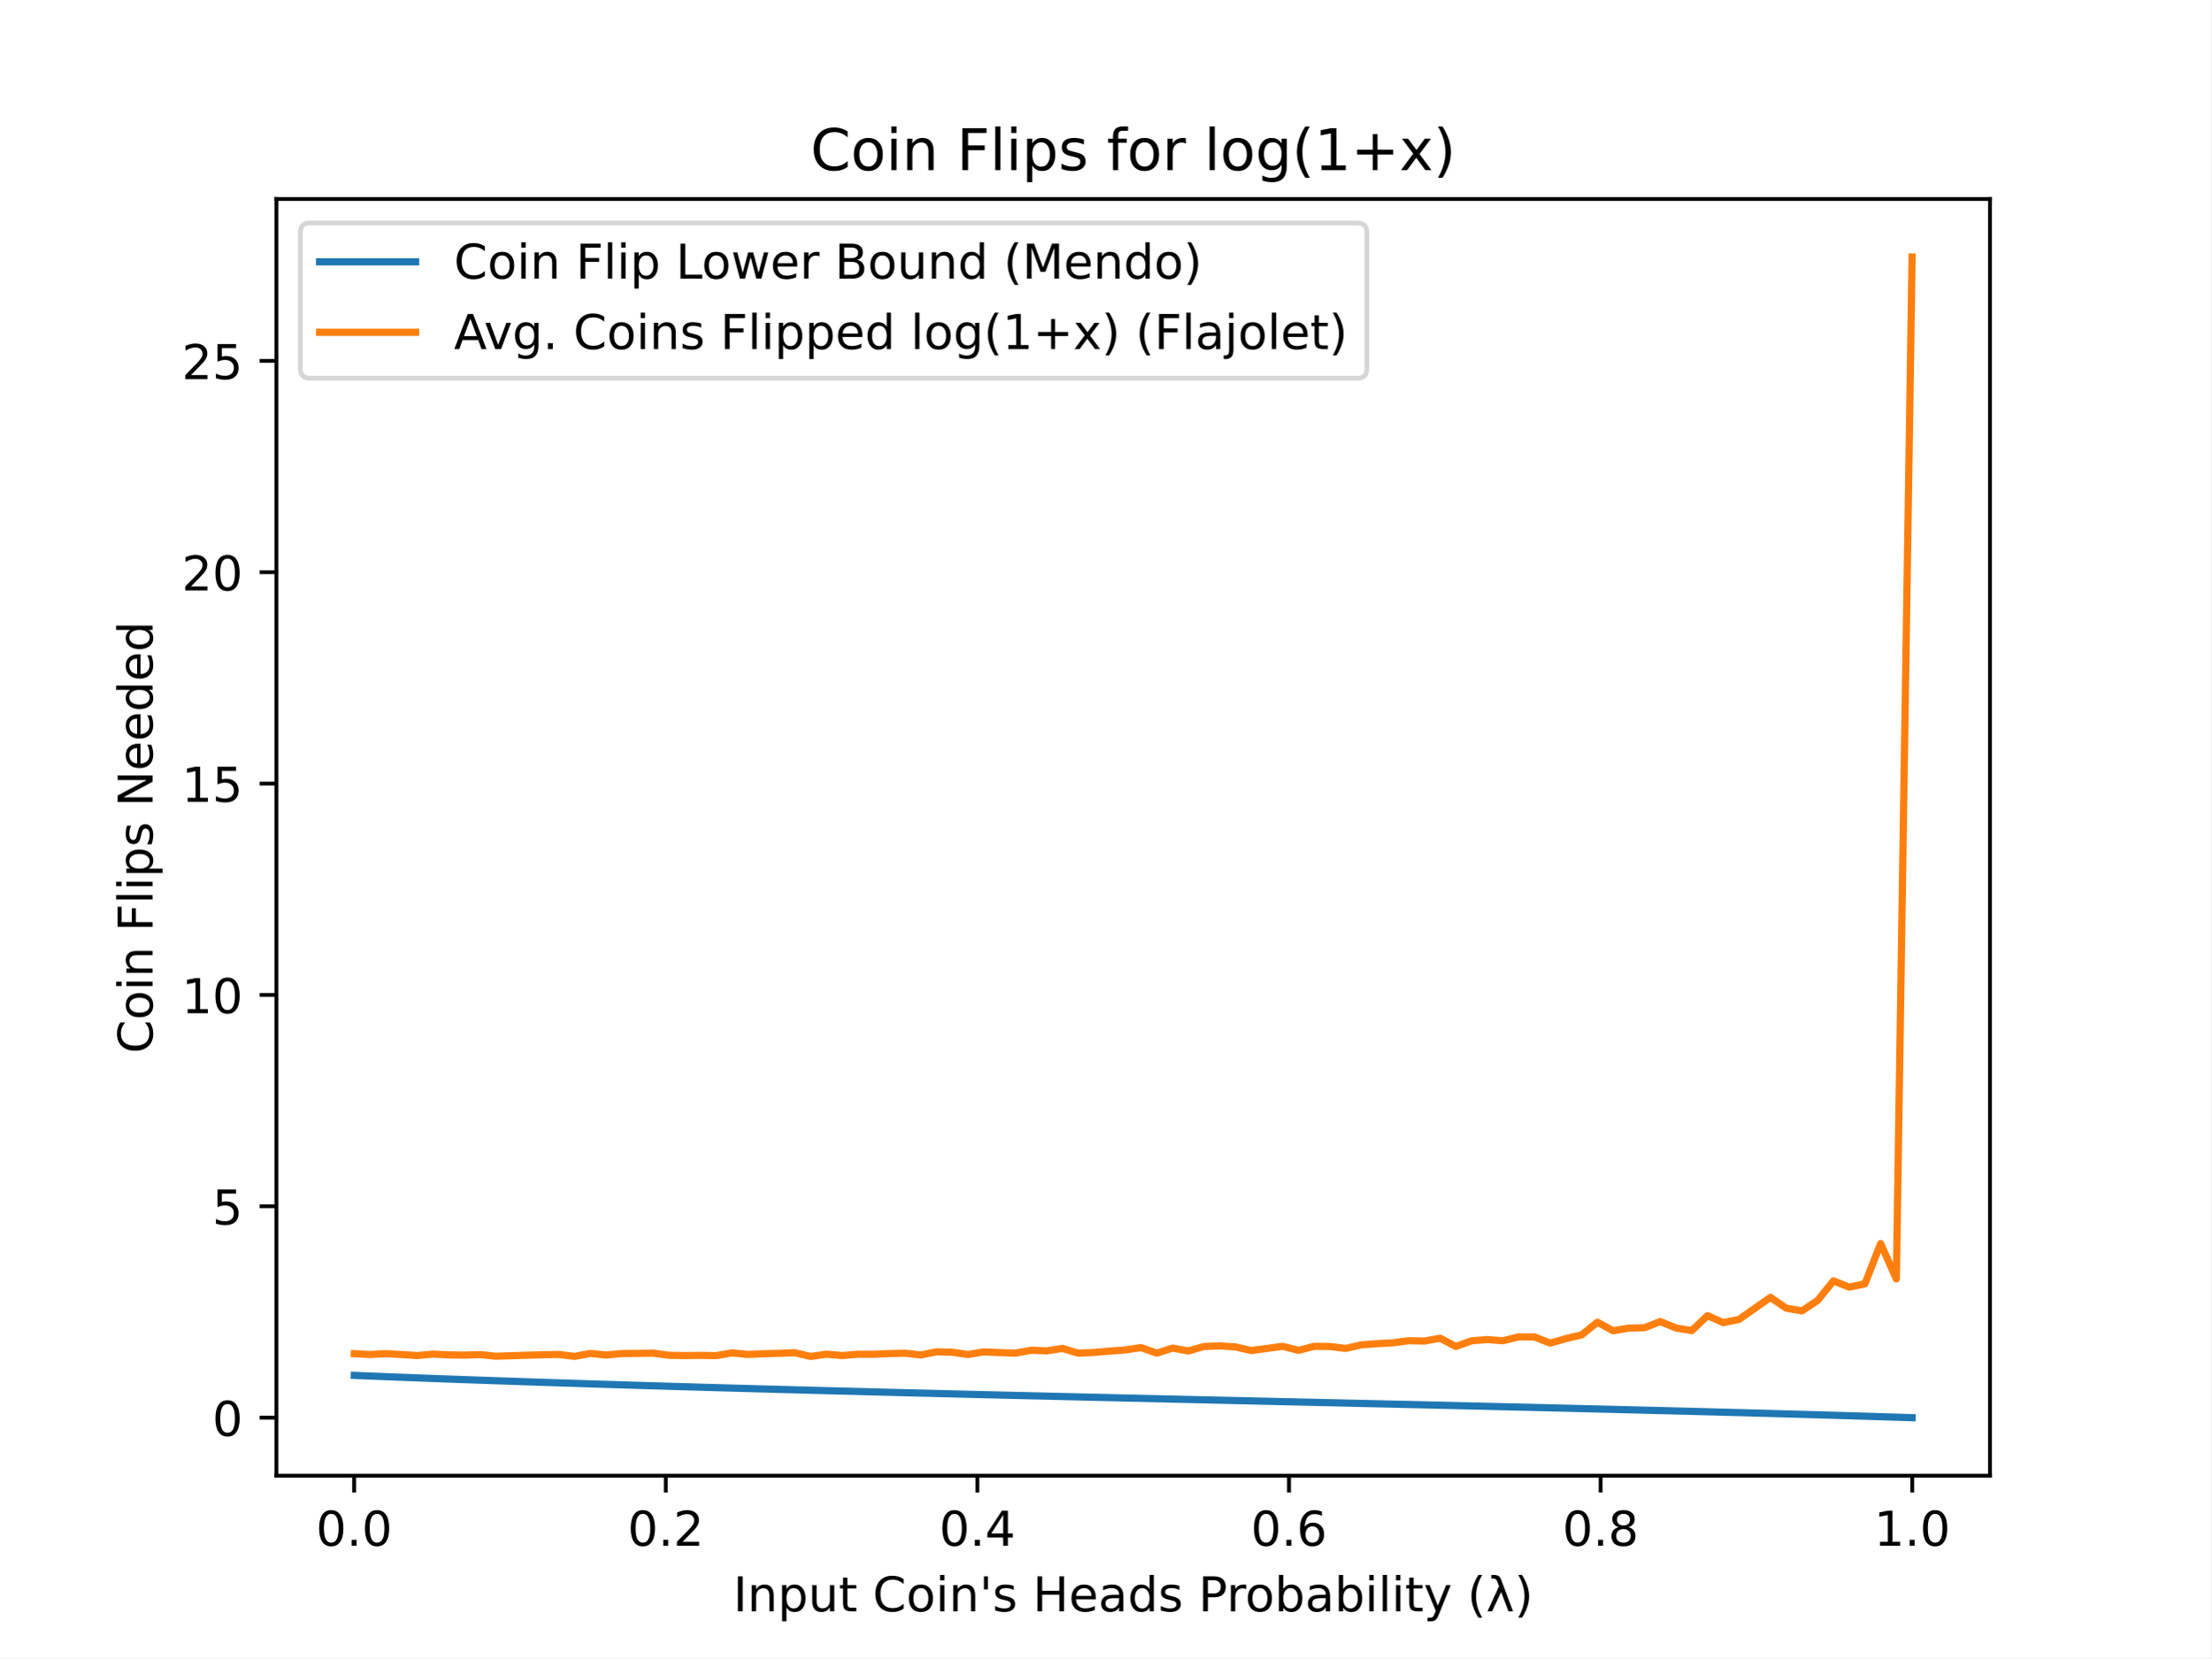
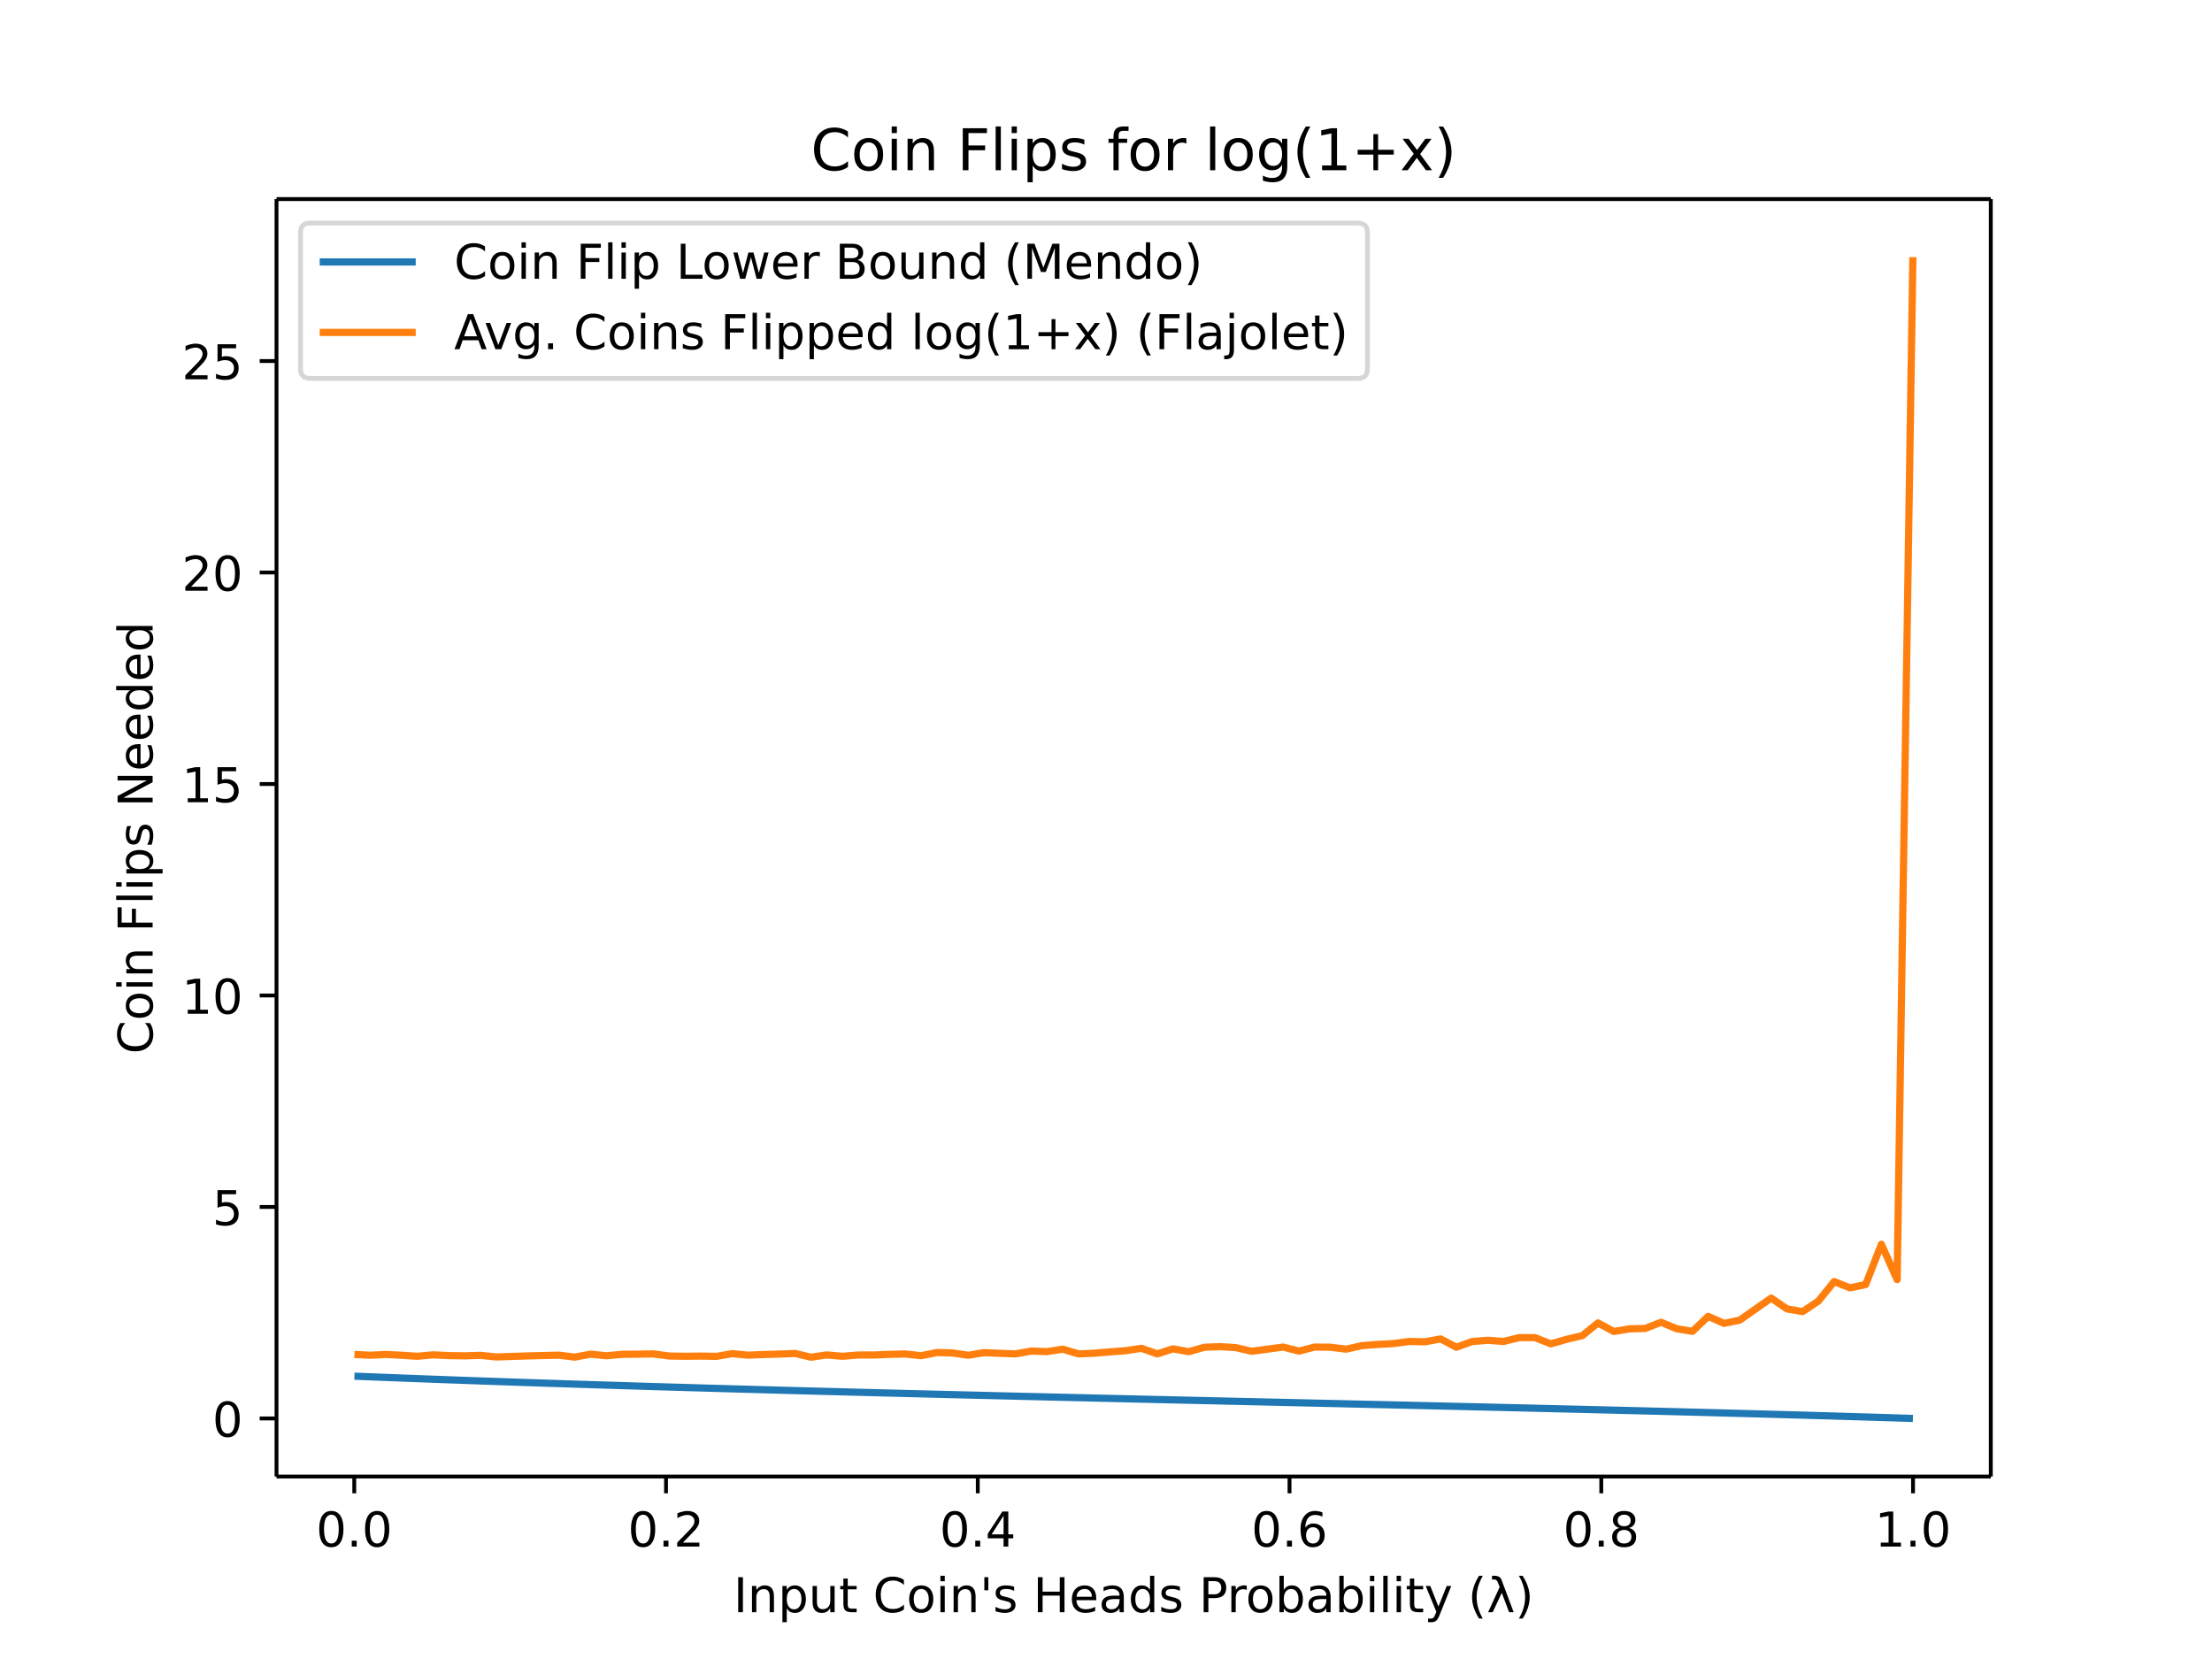
- <svg xmlns="http://www.w3.org/2000/svg" xmlns:xlink="http://www.w3.org/1999/xlink" height="345.6pt" version="1.1" viewBox="0 0 460.8 345.6" width="460.8pt">
+ <svg xmlns="http://www.w3.org/2000/svg" xmlns:xlink="http://www.w3.org/1999/xlink" height="460.8" viewBox="0 0 460.8 345.6" width="614.4">
  <defs>
-     <style type="text/css">
- *{stroke-linecap:butt;stroke-linejoin:round;}
-   </style>
+     <style>*{stroke-linecap:butt;stroke-linejoin:round}</style>
  </defs>
  <g id="figure_1">
-     <g id="patch_1">
-       <path d="M 0 345.6  L 460.8 345.6  L 460.8 0  L 0 0  z " style="fill:#ffffff;" />
-     </g>
+     <path d="M0 345.6h460.8V0H0z" fill="#fff" id="patch_1" />
    <g id="axes_1">
-       <g id="patch_2">
-         <path d="M 57.6 307.584  L 414.72 307.584  L 414.72 41.472  L 57.6 41.472  z " style="fill:#ffffff;" />
-       </g>
+       <path d="M57.6 307.584h357.12V41.472H57.6z" fill="#fff" id="patch_2" />
      <g id="matplotlib.axis_1">
        <g id="xtick_1">
          <g id="line2d_1">
            <defs>
-               <path d="M 0 0  L 0 3.5  " id="m16afa98d9b" style="stroke:#000000;stroke-width:0.8;" />
+               <path d="M0 0v3.5" id="m16afa98d9b" stroke="#000" stroke-width=".8" />
            </defs>
-             <g>
-               <use style="stroke:#000000;stroke-width:0.8;" x="73.8" xlink:href="#m16afa98d9b" y="307.584" />
-             </g>
+             <use x="73.8" xlink:href="#m16afa98d9b" y="307.584" stroke="#000" stroke-width=".8" />
          </g>
-           <g id="text_1">
-             <text style="font-family:DejaVu Sans;font-size:10px;font-style:normal;font-weight:normal;text-anchor:middle;" transform="rotate(-0, 73.80026, 322.1824)" x="73.8" y="322.182">0.0</text>
-           </g>
+           <text x="73.8" y="322.182" font-family="DejaVu Sans" font-size="10" font-weight="400" text-anchor="middle" id="text_1">0.0</text>
        </g>
        <g id="xtick_2">
-           <g id="line2d_2">
-             <g>
-               <use style="stroke:#000000;stroke-width:0.8;" x="138.744" xlink:href="#m16afa98d9b" y="307.584" />
-             </g>
-           </g>
-           <g id="text_2">
-             <text style="font-family:DejaVu Sans;font-size:10px;font-style:normal;font-weight:normal;text-anchor:middle;" transform="rotate(-0, 138.7442, 322.1824)" x="138.744" y="322.182">0.2</text>
-           </g>
+           <use x="138.744" xlink:href="#m16afa98d9b" y="307.584" stroke="#000" stroke-width=".8" id="line2d_2" />
+           <text x="138.744" y="322.182" font-family="DejaVu Sans" font-size="10" font-weight="400" text-anchor="middle" id="text_2">0.2</text>
        </g>
        <g id="xtick_3">
-           <g id="line2d_3">
-             <g>
-               <use style="stroke:#000000;stroke-width:0.8;" x="203.688" xlink:href="#m16afa98d9b" y="307.584" />
-             </g>
-           </g>
-           <g id="text_3">
-             <text style="font-family:DejaVu Sans;font-size:10px;font-style:normal;font-weight:normal;text-anchor:middle;" transform="rotate(-0, 203.6881, 322.1824)" x="203.688" y="322.182">0.4</text>
-           </g>
+           <use x="203.688" xlink:href="#m16afa98d9b" y="307.584" stroke="#000" stroke-width=".8" id="line2d_3" />
+           <text x="203.688" y="322.182" font-family="DejaVu Sans" font-size="10" font-weight="400" text-anchor="middle" id="text_3">0.4</text>
        </g>
        <g id="xtick_4">
-           <g id="line2d_4">
-             <g>
-               <use style="stroke:#000000;stroke-width:0.8;" x="268.632" xlink:href="#m16afa98d9b" y="307.584" />
-             </g>
-           </g>
-           <g id="text_4">
-             <text style="font-family:DejaVu Sans;font-size:10px;font-style:normal;font-weight:normal;text-anchor:middle;" transform="rotate(-0, 268.6319, 322.1824)" x="268.632" y="322.182">0.6</text>
-           </g>
+           <use x="268.632" xlink:href="#m16afa98d9b" y="307.584" stroke="#000" stroke-width=".8" id="line2d_4" />
+           <text x="268.632" y="322.182" font-family="DejaVu Sans" font-size="10" font-weight="400" text-anchor="middle" id="text_4">0.6</text>
        </g>
        <g id="xtick_5">
-           <g id="line2d_5">
-             <g>
-               <use style="stroke:#000000;stroke-width:0.8;" x="333.576" xlink:href="#m16afa98d9b" y="307.584" />
-             </g>
-           </g>
-           <g id="text_5">
-             <text style="font-family:DejaVu Sans;font-size:10px;font-style:normal;font-weight:normal;text-anchor:middle;" transform="rotate(-0, 333.5758, 322.1824)" x="333.576" y="322.182">0.8</text>
-           </g>
+           <use x="333.576" xlink:href="#m16afa98d9b" y="307.584" stroke="#000" stroke-width=".8" id="line2d_5" />
+           <text x="333.576" y="322.182" font-family="DejaVu Sans" font-size="10" font-weight="400" text-anchor="middle" id="text_5">0.8</text>
        </g>
        <g id="xtick_6">
-           <g id="line2d_6">
-             <g>
-               <use style="stroke:#000000;stroke-width:0.8;" x="398.52" xlink:href="#m16afa98d9b" y="307.584" />
-             </g>
-           </g>
-           <g id="text_6">
-             <text style="font-family:DejaVu Sans;font-size:10px;font-style:normal;font-weight:normal;text-anchor:middle;" transform="rotate(-0, 398.5197, 322.1824)" x="398.52" y="322.182">1.0</text>
-           </g>
+           <use x="398.52" xlink:href="#m16afa98d9b" y="307.584" stroke="#000" stroke-width=".8" id="line2d_6" />
+           <text x="398.52" y="322.182" font-family="DejaVu Sans" font-size="10" font-weight="400" text-anchor="middle" id="text_6">1.0</text>
        </g>
-         <g id="text_7">
-           <text style="font-family:DejaVu Sans;font-size:10px;font-style:normal;font-weight:normal;text-anchor:middle;" transform="rotate(-0, 236.16, 335.8606)" x="236.16" y="335.861">Input Coin's Heads Probability (λ)</text>
-         </g>
+         <text x="236.16" y="335.861" font-family="DejaVu Sans" font-size="10" font-weight="400" text-anchor="middle" id="text_7">Input Coin's Heads Probability (λ)</text>
      </g>
      <g id="matplotlib.axis_2">
        <g id="ytick_1">
          <g id="line2d_7">
            <defs>
-               <path d="M 0 0  L -3.5 0  " id="m14b4365719" style="stroke:#000000;stroke-width:0.8;" />
+               <path d="M0 0h-3.5" id="m14b4365719" stroke="#000" stroke-width=".8" />
            </defs>
-             <g>
-               <use style="stroke:#000000;stroke-width:0.8;" x="57.6" xlink:href="#m14b4365719" y="295.489" />
-             </g>
+             <use x="57.6" xlink:href="#m14b4365719" y="295.489" stroke="#000" stroke-width=".8" />
          </g>
-           <g id="text_8">
-             <text style="font-family:DejaVu Sans;font-size:10px;font-style:normal;font-weight:normal;text-anchor:end;" transform="rotate(-0, 50.6, 299.2883)" x="50.6" y="299.288">0</text>
-           </g>
+           <text x="50.6" y="299.288" font-family="DejaVu Sans" font-size="10" font-weight="400" text-anchor="end" id="text_8">0</text>
        </g>
        <g id="ytick_2">
-           <g id="line2d_8">
-             <g>
-               <use style="stroke:#000000;stroke-width:0.8;" x="57.6" xlink:href="#m14b4365719" y="251.433" />
-             </g>
-           </g>
-           <g id="text_9">
-             <text style="font-family:DejaVu Sans;font-size:10px;font-style:normal;font-weight:normal;text-anchor:end;" transform="rotate(-0, 50.6, 255.2321)" x="50.6" y="255.232">5</text>
-           </g>
+           <use x="57.6" xlink:href="#m14b4365719" y="251.433" stroke="#000" stroke-width=".8" id="line2d_8" />
+           <text x="50.6" y="255.232" font-family="DejaVu Sans" font-size="10" font-weight="400" text-anchor="end" id="text_9">5</text>
        </g>
        <g id="ytick_3">
-           <g id="line2d_9">
-             <g>
-               <use style="stroke:#000000;stroke-width:0.8;" x="57.6" xlink:href="#m14b4365719" y="207.377" />
-             </g>
-           </g>
-           <g id="text_10">
-             <text style="font-family:DejaVu Sans;font-size:10px;font-style:normal;font-weight:normal;text-anchor:end;" transform="rotate(-0, 50.6, 211.176)" x="50.6" y="211.176">10</text>
-           </g>
+           <use x="57.6" xlink:href="#m14b4365719" y="207.377" stroke="#000" stroke-width=".8" id="line2d_9" />
+           <text x="50.6" y="211.176" font-family="DejaVu Sans" font-size="10" font-weight="400" text-anchor="end" id="text_10">10</text>
        </g>
        <g id="ytick_4">
-           <g id="line2d_10">
-             <g>
-               <use style="stroke:#000000;stroke-width:0.8;" x="57.6" xlink:href="#m14b4365719" y="163.321" />
-             </g>
-           </g>
-           <g id="text_11">
-             <text style="font-family:DejaVu Sans;font-size:10px;font-style:normal;font-weight:normal;text-anchor:end;" transform="rotate(-0, 50.6, 167.1199)" x="50.6" y="167.12">15</text>
-           </g>
+           <use x="57.6" xlink:href="#m14b4365719" y="163.321" stroke="#000" stroke-width=".8" id="line2d_10" />
+           <text x="50.6" y="167.12" font-family="DejaVu Sans" font-size="10" font-weight="400" text-anchor="end" id="text_11">15</text>
        </g>
        <g id="ytick_5">
-           <g id="line2d_11">
-             <g>
-               <use style="stroke:#000000;stroke-width:0.8;" x="57.6" xlink:href="#m14b4365719" y="119.265" />
-             </g>
-           </g>
-           <g id="text_12">
-             <text style="font-family:DejaVu Sans;font-size:10px;font-style:normal;font-weight:normal;text-anchor:end;" transform="rotate(-0, 50.6, 123.0637)" x="50.6" y="123.064">20</text>
-           </g>
+           <use x="57.6" xlink:href="#m14b4365719" y="119.265" stroke="#000" stroke-width=".8" id="line2d_11" />
+           <text x="50.6" y="123.064" font-family="DejaVu Sans" font-size="10" font-weight="400" text-anchor="end" id="text_12">20</text>
        </g>
        <g id="ytick_6">
-           <g id="line2d_12">
-             <g>
-               <use style="stroke:#000000;stroke-width:0.8;" x="57.6" xlink:href="#m14b4365719" y="75.208" />
-             </g>
-           </g>
-           <g id="text_13">
-             <text style="font-family:DejaVu Sans;font-size:10px;font-style:normal;font-weight:normal;text-anchor:end;" transform="rotate(-0, 50.6, 79.00759)" x="50.6" y="79.008">25</text>
-           </g>
+           <use x="57.6" xlink:href="#m14b4365719" y="75.208" stroke="#000" stroke-width=".8" id="line2d_12" />
+           <text x="50.6" y="79.008" font-family="DejaVu Sans" font-size="10" font-weight="400" text-anchor="end" id="text_13">25</text>
        </g>
-         <g id="text_14">
-           <text style="font-family:DejaVu Sans;font-size:10px;font-style:normal;font-weight:normal;text-anchor:middle;" transform="rotate(-90, 31.79531, 174.528)" x="31.795" y="174.528">Coin Flips Needed</text>
-         </g>
+         <text transform="rotate(-90 31.795 174.528)" x="31.795" y="174.528" font-family="DejaVu Sans" font-size="10" font-weight="400" text-anchor="middle" id="text_14">Coin Flips Needed</text>
      </g>
-       <g id="line2d_13">
-         <path clip-path="url(#p42e129b2db)" d="M 73.833 286.679  L 77.112 286.811  L 80.391 286.941  L 83.671 287.068  L 86.95 287.194  L 90.229 287.316  L 93.509 287.437  L 96.788 287.556  L 100.067 287.673  L 103.347 287.787  L 106.626 287.9  L 109.905 288.012  L 113.185 288.121  L 116.464 288.229  L 119.743 288.335  L 123.023 288.44  L 126.302 288.543  L 129.581 288.645  L 132.861 288.745  L 136.14 288.844  L 139.42 288.942  L 142.699 289.038  L 145.978 289.134  L 149.258 289.228  L 152.537 289.321  L 155.816 289.413  L 159.096 289.504  L 162.375 289.594  L 165.654 289.683  L 168.934 289.771  L 172.213 289.858  L 175.492 289.944  L 178.772 290.03  L 182.051 290.115  L 185.33 290.199  L 188.61 290.282  L 191.889 290.364  L 195.168 290.446  L 198.448 290.528  L 201.727 290.608  L 205.006 290.689  L 208.286 290.768  L 211.565 290.847  L 214.844 290.926  L 218.124 291.004  L 221.403 291.082  L 224.682 291.159  L 227.962 291.237  L 231.241 291.313  L 234.52 291.39  L 237.8 291.466  L 241.079 291.542  L 244.358 291.617  L 247.638 291.693  L 250.917 291.768  L 254.196 291.843  L 257.476 291.918  L 260.755 291.993  L 264.034 292.068  L 267.314 292.143  L 270.593 292.218  L 273.872 292.292  L 277.152 292.367  L 280.431 292.442  L 283.71 292.517  L 286.99 292.593  L 290.269 292.668  L 293.548 292.743  L 296.828 292.819  L 300.107 292.895  L 303.386 292.971  L 306.666 293.048  L 309.945 293.125  L 313.224 293.202  L 316.504 293.28  L 319.783 293.358  L 323.062 293.437  L 326.342 293.516  L 329.621 293.596  L 332.9 293.677  L 336.18 293.758  L 339.459 293.839  L 342.739 293.922  L 346.018 294.005  L 349.297 294.089  L 352.577 294.174  L 355.856 294.26  L 359.135 294.347  L 362.415 294.435  L 365.694 294.524  L 368.973 294.614  L 372.253 294.705  L 375.532 294.798  L 378.811 294.892  L 382.091 294.987  L 385.37 295.084  L 388.649 295.182  L 391.929 295.283  L 395.208 295.384  L 398.487 295.488  " style="fill:none;stroke:#1f77b4;stroke-linecap:square;stroke-width:1.5;" />
-       </g>
-       <g id="line2d_14">
-         <path clip-path="url(#p42e129b2db)" d="M 73.833 282.149  L 77.112 282.325  L 80.391 282.149  L 83.671 282.325  L 86.95 282.537  L 90.229 282.237  L 93.509 282.396  L 96.788 282.448  L 100.067 282.343  L 103.347 282.678  L 106.626 282.572  L 109.905 282.466  L 113.185 282.378  L 116.464 282.307  L 119.743 282.713  L 123.023 282.096  L 126.302 282.431  L 129.581 282.131  L 132.861 282.096  L 136.14 282.043  L 139.42 282.484  L 142.699 282.537  L 145.978 282.501  L 149.258 282.554  L 152.537 281.99  L 155.816 282.307  L 159.096 282.166  L 162.375 282.078  L 165.654 281.955  L 168.934 282.73  L 172.213 282.255  L 175.492 282.537  L 178.772 282.272  L 182.051 282.272  L 185.33 282.131  L 188.61 282.061  L 191.889 282.413  L 195.168 281.761  L 198.448 281.849  L 201.727 282.325  L 205.006 281.779  L 208.286 281.92  L 211.565 282.043  L 214.844 281.444  L 218.124 281.567  L 221.403 281.056  L 224.682 282.043  L 227.962 281.902  L 231.241 281.62  L 234.52 281.373  L 237.8 280.88  L 241.079 282.043  L 244.358 280.986  L 247.638 281.585  L 250.917 280.651  L 254.196 280.528  L 257.476 280.739  L 260.755 281.497  L 264.034 281.056  L 267.314 280.616  L 270.593 281.462  L 273.872 280.616  L 277.152 280.651  L 280.431 281.056  L 283.71 280.316  L 286.99 280.069  L 290.269 279.893  L 293.548 279.453  L 296.828 279.523  L 300.107 278.924  L 303.386 280.651  L 306.666 279.47  L 309.945 279.206  L 313.224 279.453  L 316.504 278.642  L 319.783 278.66  L 323.062 279.946  L 326.342 279.012  L 329.621 278.237  L 332.9 275.593  L 336.18 277.373  L 339.459 276.827  L 342.739 276.739  L 346.018 275.452  L 349.297 276.809  L 352.577 277.338  L 355.856 274.219  L 359.135 275.681  L 362.415 275.012  L 365.694 272.703  L 368.973 270.412  L 372.253 272.668  L 375.532 273.232  L 378.811 271.029  L 382.091 266.976  L 385.37 268.28  L 388.649 267.593  L 391.929 259.204  L 395.208 266.571  L 398.487 53.568  " style="fill:none;stroke:#ff7f0e;stroke-linecap:square;stroke-width:1.5;" />
-       </g>
-       <g id="patch_3">
-         <path d="M 57.6 307.584  L 57.6 41.472  " style="fill:none;stroke:#000000;stroke-linecap:square;stroke-linejoin:miter;stroke-width:0.8;" />
-       </g>
-       <g id="patch_4">
-         <path d="M 414.72 307.584  L 414.72 41.472  " style="fill:none;stroke:#000000;stroke-linecap:square;stroke-linejoin:miter;stroke-width:0.8;" />
-       </g>
-       <g id="patch_5">
-         <path d="M 57.6 307.584  L 414.72 307.584  " style="fill:none;stroke:#000000;stroke-linecap:square;stroke-linejoin:miter;stroke-width:0.8;" />
-       </g>
-       <g id="patch_6">
-         <path d="M 57.6 41.472  L 414.72 41.472  " style="fill:none;stroke:#000000;stroke-linecap:square;stroke-linejoin:miter;stroke-width:0.8;" />
-       </g>
-       <g id="text_15">
-         <text style="font-family:DejaVu Sans;font-size:12px;font-style:normal;font-weight:normal;text-anchor:middle;" transform="rotate(-0, 236.16, 35.472)" x="236.16" y="35.472">Coin Flips for log(1+x)</text>
-       </g>
+       <path clip-path="url(#p42e129b2db)" d="M73.833 286.68l3.28.131 3.278.13 3.28.127 3.28.126 3.278.122 3.28.121 3.28.119 3.278.117 3.28.114 3.28.113 3.278.112 3.28.11 3.28.107 3.278.106 3.28.105 3.28.103 3.278.102 3.28.1 3.28.1 3.279.097 3.279.096 3.28.096 3.279.094 3.279.093 3.28.092 3.279.09 3.279.09 3.28.09 3.279.088 3.279.087 3.28.086 3.279.086 3.279.085 3.28.084 3.279.083 3.279.082 3.28.082 3.279.082 3.279.08 3.28.08 3.279.08 3.279.08 3.28.078 3.279.078 3.279.078 3.28.077 3.279.078 3.279.076 3.28.077 3.279.076 3.279.076 3.28.075 3.279.076 3.279.075 3.28.075 3.279.075 3.279.075 3.28.075 3.279.075 3.28.075 3.278.074 3.28.075 3.28.075 3.278.075 3.28.076 3.28.075 3.278.075 3.28.076 3.28.076 3.278.076 3.28.077 3.28.077 3.278.077 3.28.078 3.28.078 3.278.08 3.28.078 3.28.08 3.278.08 3.28.082 3.28.081 3.279.083 3.279.083 3.28.084 3.279.085 3.279.086 3.28.087 3.279.088 3.279.089 3.28.09 3.279.091 3.279.093 3.28.094 3.279.095 3.279.097 3.28.098 3.279.1 3.279.102 3.28.104" fill="none" stroke="#1f77b4" stroke-linecap="square" stroke-width="1.5" id="line2d_13" />
+       <path clip-path="url(#p42e129b2db)" d="M73.833 282.149l3.28.176 3.278-.176 3.28.176 3.28.212 3.278-.3 3.28.159 3.28.052 3.278-.105 3.28.335 3.28-.106 3.278-.106 3.28-.088 3.28-.07 3.278.405 3.28-.617 3.28.335 3.278-.3 3.28-.035 3.28-.053 3.279.44 3.279.054 3.28-.036 3.279.053 3.279-.564 3.28.317 3.279-.14 3.279-.089 3.28-.123 3.279.775 3.279-.475 3.28.282 3.279-.265h3.279l3.28-.14 3.279-.071 3.279.352 3.28-.652 3.279.088 3.279.476 3.28-.546 3.279.14 3.279.124 3.28-.6 3.279.124 3.279-.51 3.28.986 3.279-.14 3.279-.283 3.28-.247 3.279-.493 3.279 1.163 3.28-1.057 3.279.599 3.279-.934 3.28-.123 3.279.211 3.279.758 3.28-.44 3.279-.441 3.28.846 3.278-.846 3.28.035 3.28.405 3.278-.74 3.28-.247 3.28-.176 3.278-.44 3.28.07 3.28-.6 3.278 1.728 3.28-1.18 3.28-.265 3.278.247 3.28-.811 3.28.018 3.278 1.286 3.28-.934 3.28-.775 3.278-2.644 3.28 1.78 3.28-.546 3.279-.088 3.279-1.287 3.28 1.357 3.279.529 3.279-3.12 3.28 1.463 3.279-.67 3.279-2.308 3.28-2.29 3.279 2.255 3.279.564 3.28-2.203 3.279-4.053 3.279 1.304 3.28-.687 3.279-8.389 3.279 7.367 3.28-213.003" fill="none" stroke="#ff7f0e" stroke-linecap="square" stroke-width="1.5" id="line2d_14" />
+       <path d="M57.6 307.584V41.472" fill="none" stroke="#000" stroke-linecap="square" stroke-width=".8" id="patch_3" />
+       <path d="M414.72 307.584V41.472" fill="none" stroke="#000" stroke-linecap="square" stroke-width=".8" id="patch_4" />
+       <path d="M57.6 307.584h357.12" fill="none" stroke="#000" stroke-linecap="square" stroke-width=".8" id="patch_5" />
+       <path d="M57.6 41.472h357.12" fill="none" stroke="#000" stroke-linecap="square" stroke-width=".8" id="patch_6" />
+       <text x="236.16" y="35.472" font-family="DejaVu Sans" font-size="12" font-weight="400" text-anchor="middle" id="text_15">Coin Flips for log(1+x)</text>
      <g id="legend_1">
-         <g id="patch_7">
-           <path d="M 64.6 78.828  L 282.863 78.828  Q 284.863 78.828 284.863 76.828  L 284.863 48.472  Q 284.863 46.472 282.863 46.472  L 64.6 46.472  Q 62.6 46.472 62.6 48.472  L 62.6 76.828  Q 62.6 78.828 64.6 78.828  z " style="fill:#ffffff;opacity:0.8;stroke:#cccccc;stroke-linejoin:miter;" />
-         </g>
-         <g id="line2d_15">
-           <path d="M 66.6 54.57  L 86.6 54.57  " style="fill:none;stroke:#1f77b4;stroke-linecap:square;stroke-width:1.5;" />
-         </g>
-         <g id="line2d_16" />
-         <g id="text_16">
-           <text style="font-family:DejaVu Sans;font-size:10px;font-style:normal;font-weight:normal;text-anchor:start;" transform="rotate(-0, 94.6, 58.07044)" x="94.6" y="58.07">Coin Flip Lower Bound (Mendo)</text>
-         </g>
-         <g id="line2d_17">
-           <path d="M 66.6 69.249  L 86.6 69.249  " style="fill:none;stroke:#ff7f0e;stroke-linecap:square;stroke-width:1.5;" />
-         </g>
-         <g id="line2d_18" />
-         <g id="text_17">
-           <text style="font-family:DejaVu Sans;font-size:10px;font-style:normal;font-weight:normal;text-anchor:start;" transform="rotate(-0, 94.6, 72.74856)" x="94.6" y="72.749">Avg. Coins Flipped log(1+x) (Flajolet)</text>
-         </g>
+         <path d="M64.6 78.828h218.263q2 0 2-2V48.472q0-2-2-2H64.6q-2 0-2 2v28.356q0 2 2 2z" fill="#fff" opacity=".8" stroke="#ccc" id="patch_7" />
+         <path d="M66.6 54.57h20" fill="none" stroke="#1f77b4" stroke-linecap="square" stroke-width="1.5" id="line2d_15" />
+         <text x="94.6" y="58.07" font-family="DejaVu Sans" font-size="10" font-weight="400" id="text_16">Coin Flip Lower Bound (Mendo)</text>
+         <path d="M66.6 69.249h20" fill="none" stroke="#ff7f0e" stroke-linecap="square" stroke-width="1.5" id="line2d_17" />
+         <text x="94.6" y="72.749" font-family="DejaVu Sans" font-size="10" font-weight="400" id="text_17">Avg. Coins Flipped log(1+x) (Flajolet)</text>
      </g>
    </g>
  </g>
  <defs>
    <clipPath id="p42e129b2db">
-       <rect height="266.112" width="357.12" x="57.6" y="41.472" />
+       <path d="M57.6 41.472h357.12v266.112H57.6z" />
    </clipPath>
  </defs>
</svg>
